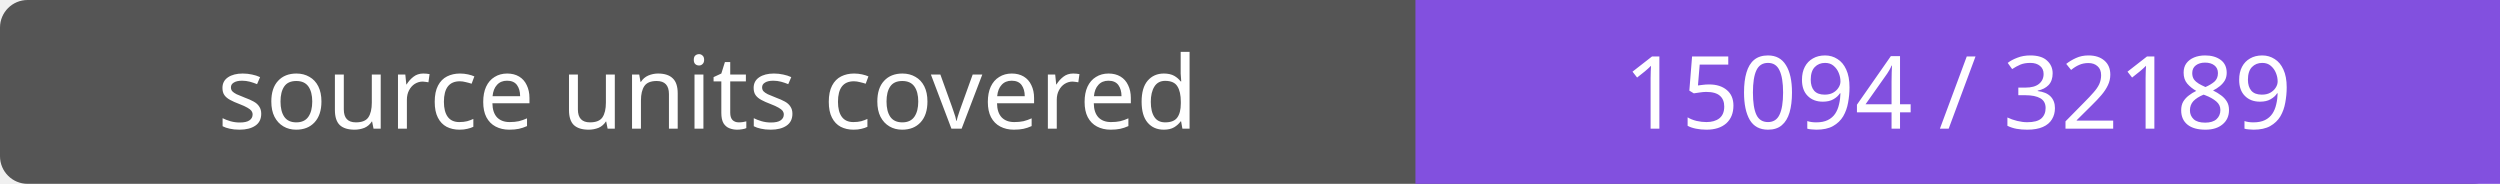
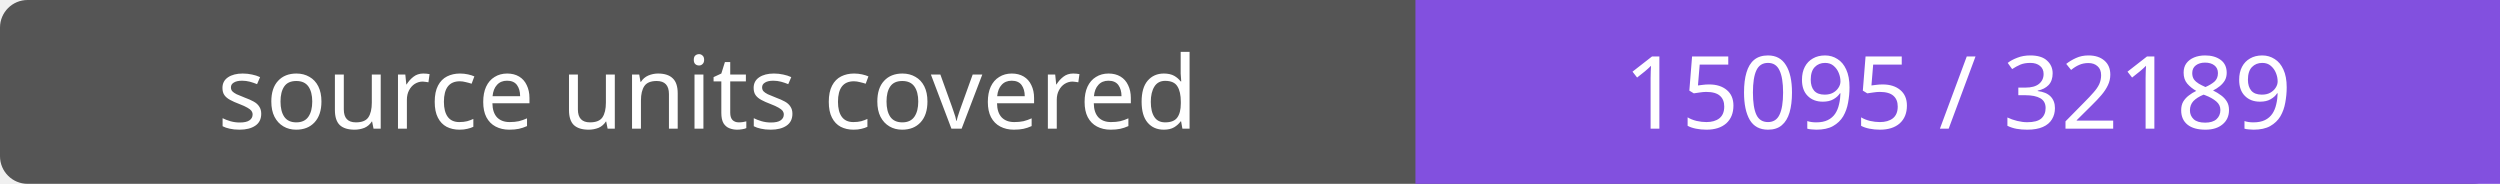
- <svg xmlns="http://www.w3.org/2000/svg" width="272" height="20" role="img" aria-label="source units covered: 15094 / 32189">
+ <svg xmlns="http://www.w3.org/2000/svg" width="272" height="20" role="img" aria-label="source units covered: 15095 / 32189">
  <rect width="272" height="20" rx="3" fill="#555" />
  <path fill="#8250df" d="M154 0h118v20H154z" />
  <g fill="#fff" text-anchor="middle" font-family="Verdana,sans-serif" font-size="11">
    <text x="77.0" y="14">source units covered</text>
-     <text x="213.0" y="14">15094 / 32189</text>
+     <text x="213.0" y="14">15095 / 32189</text>
  </g>
</svg>
